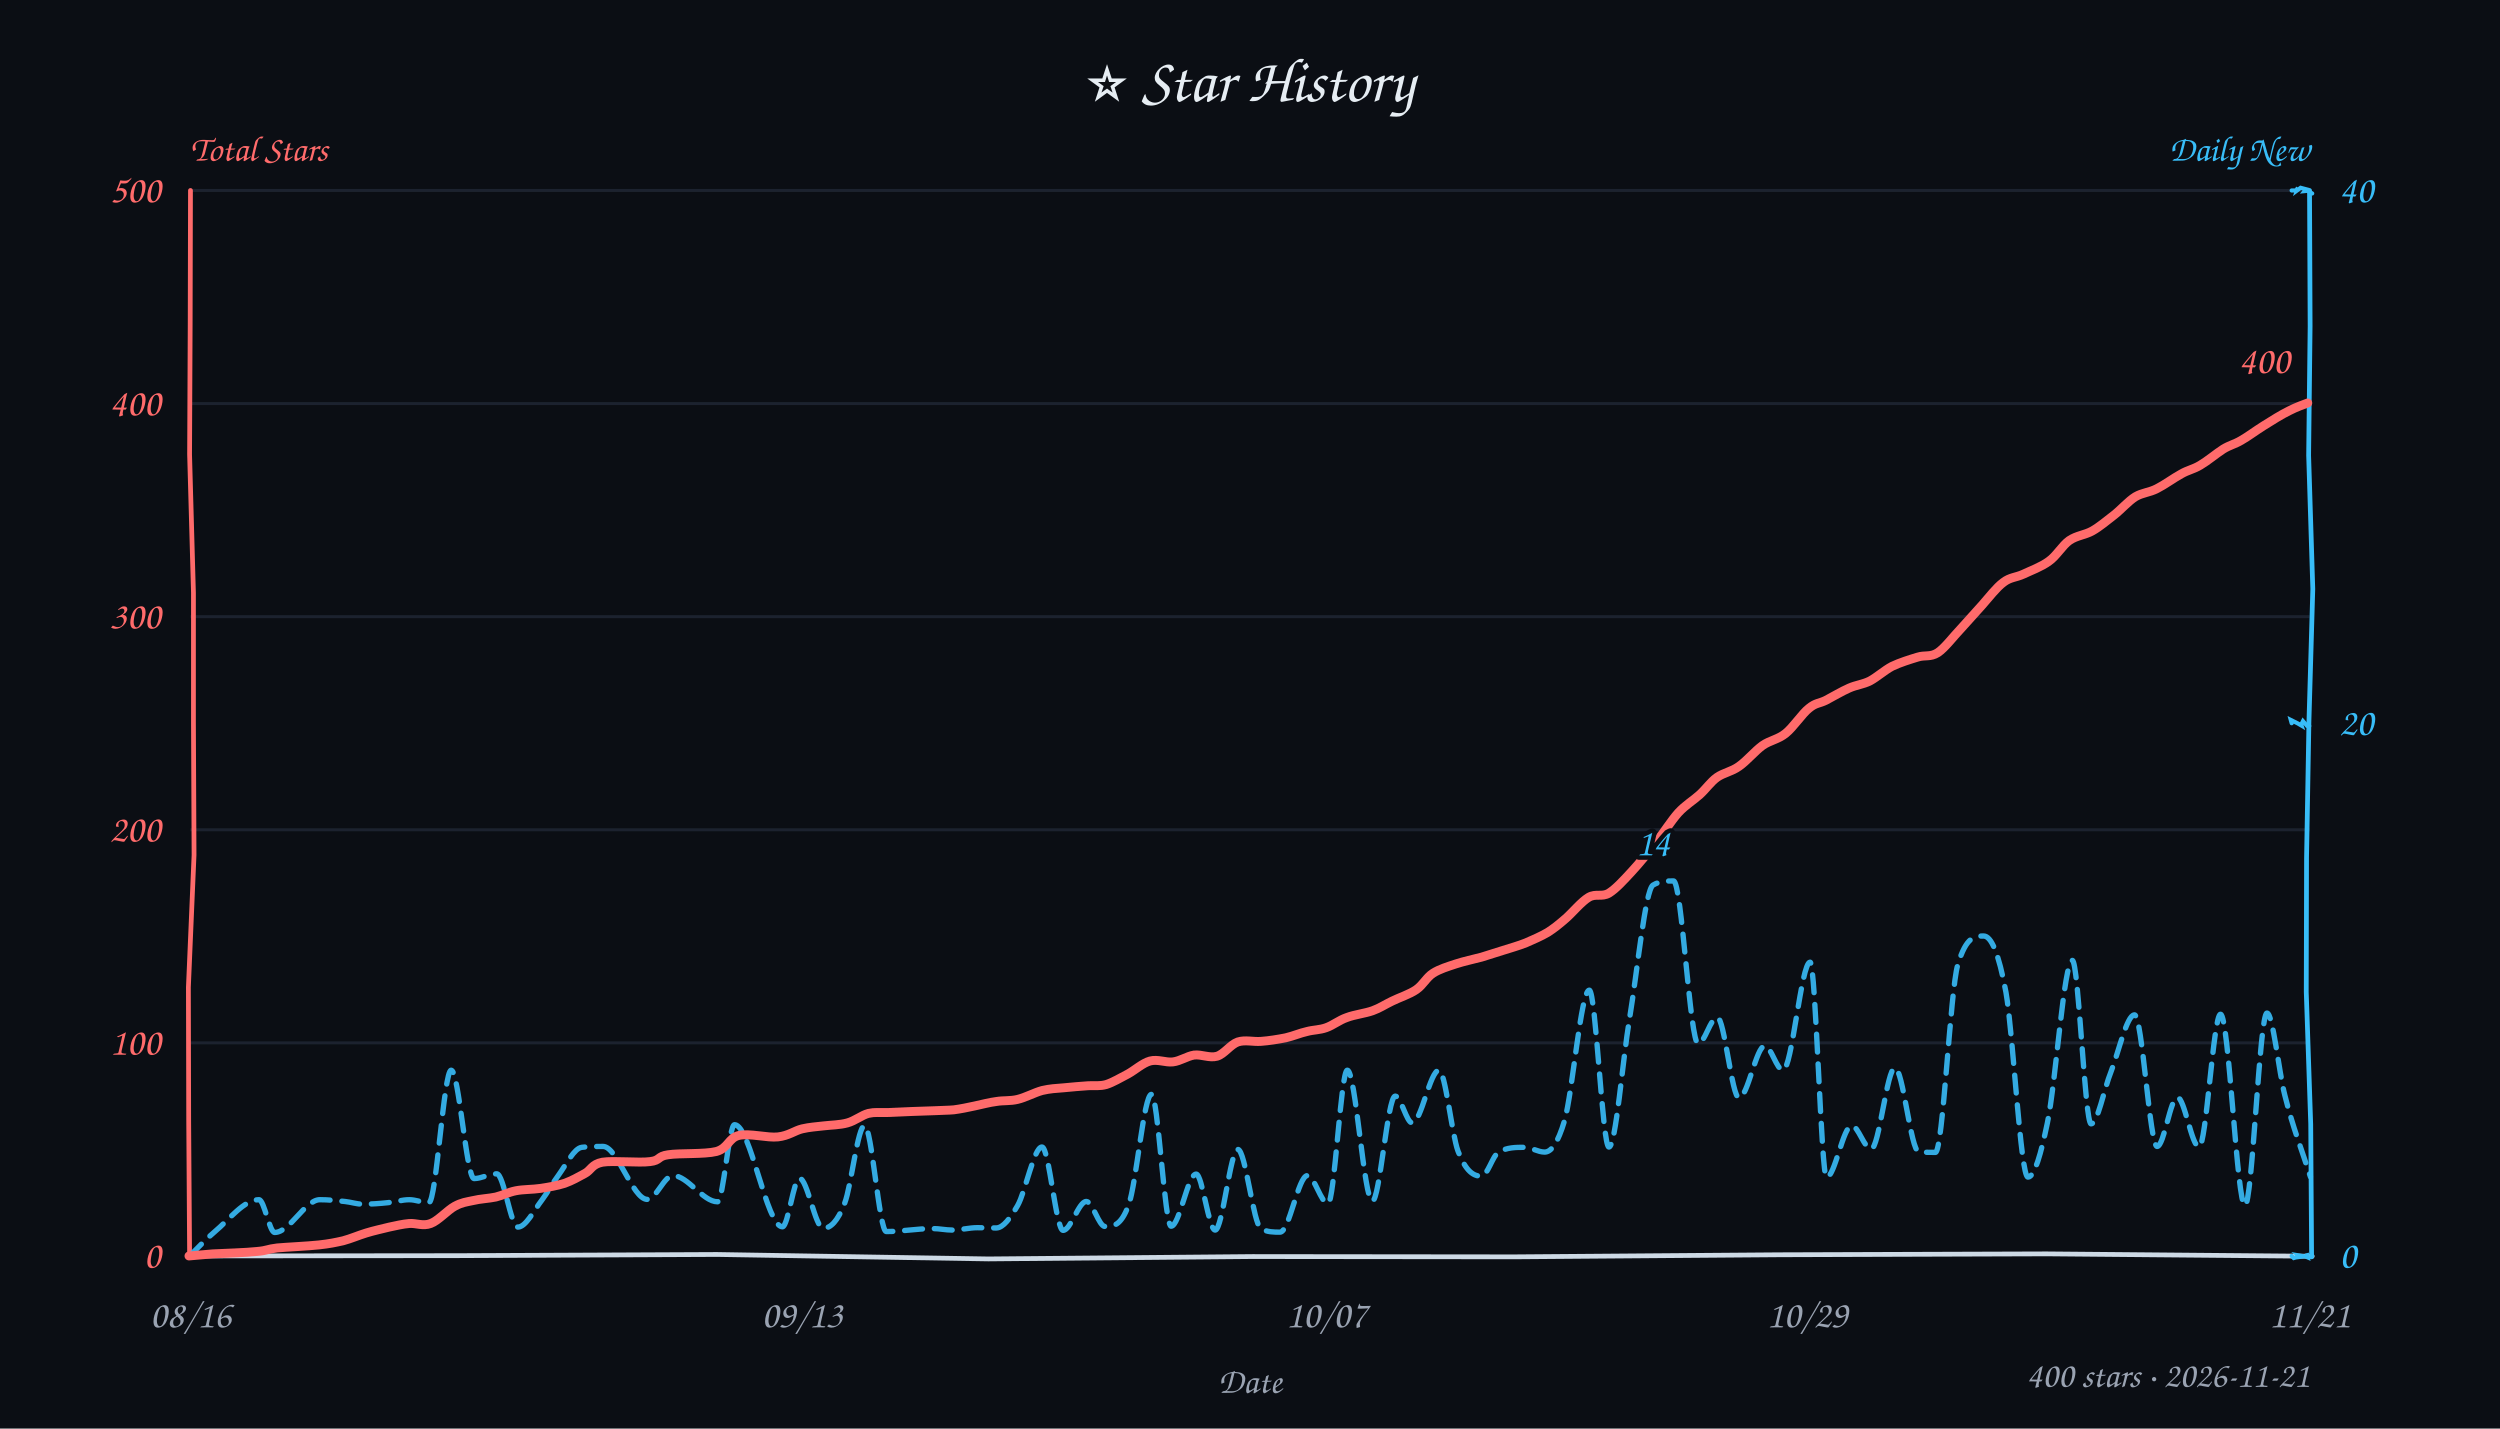
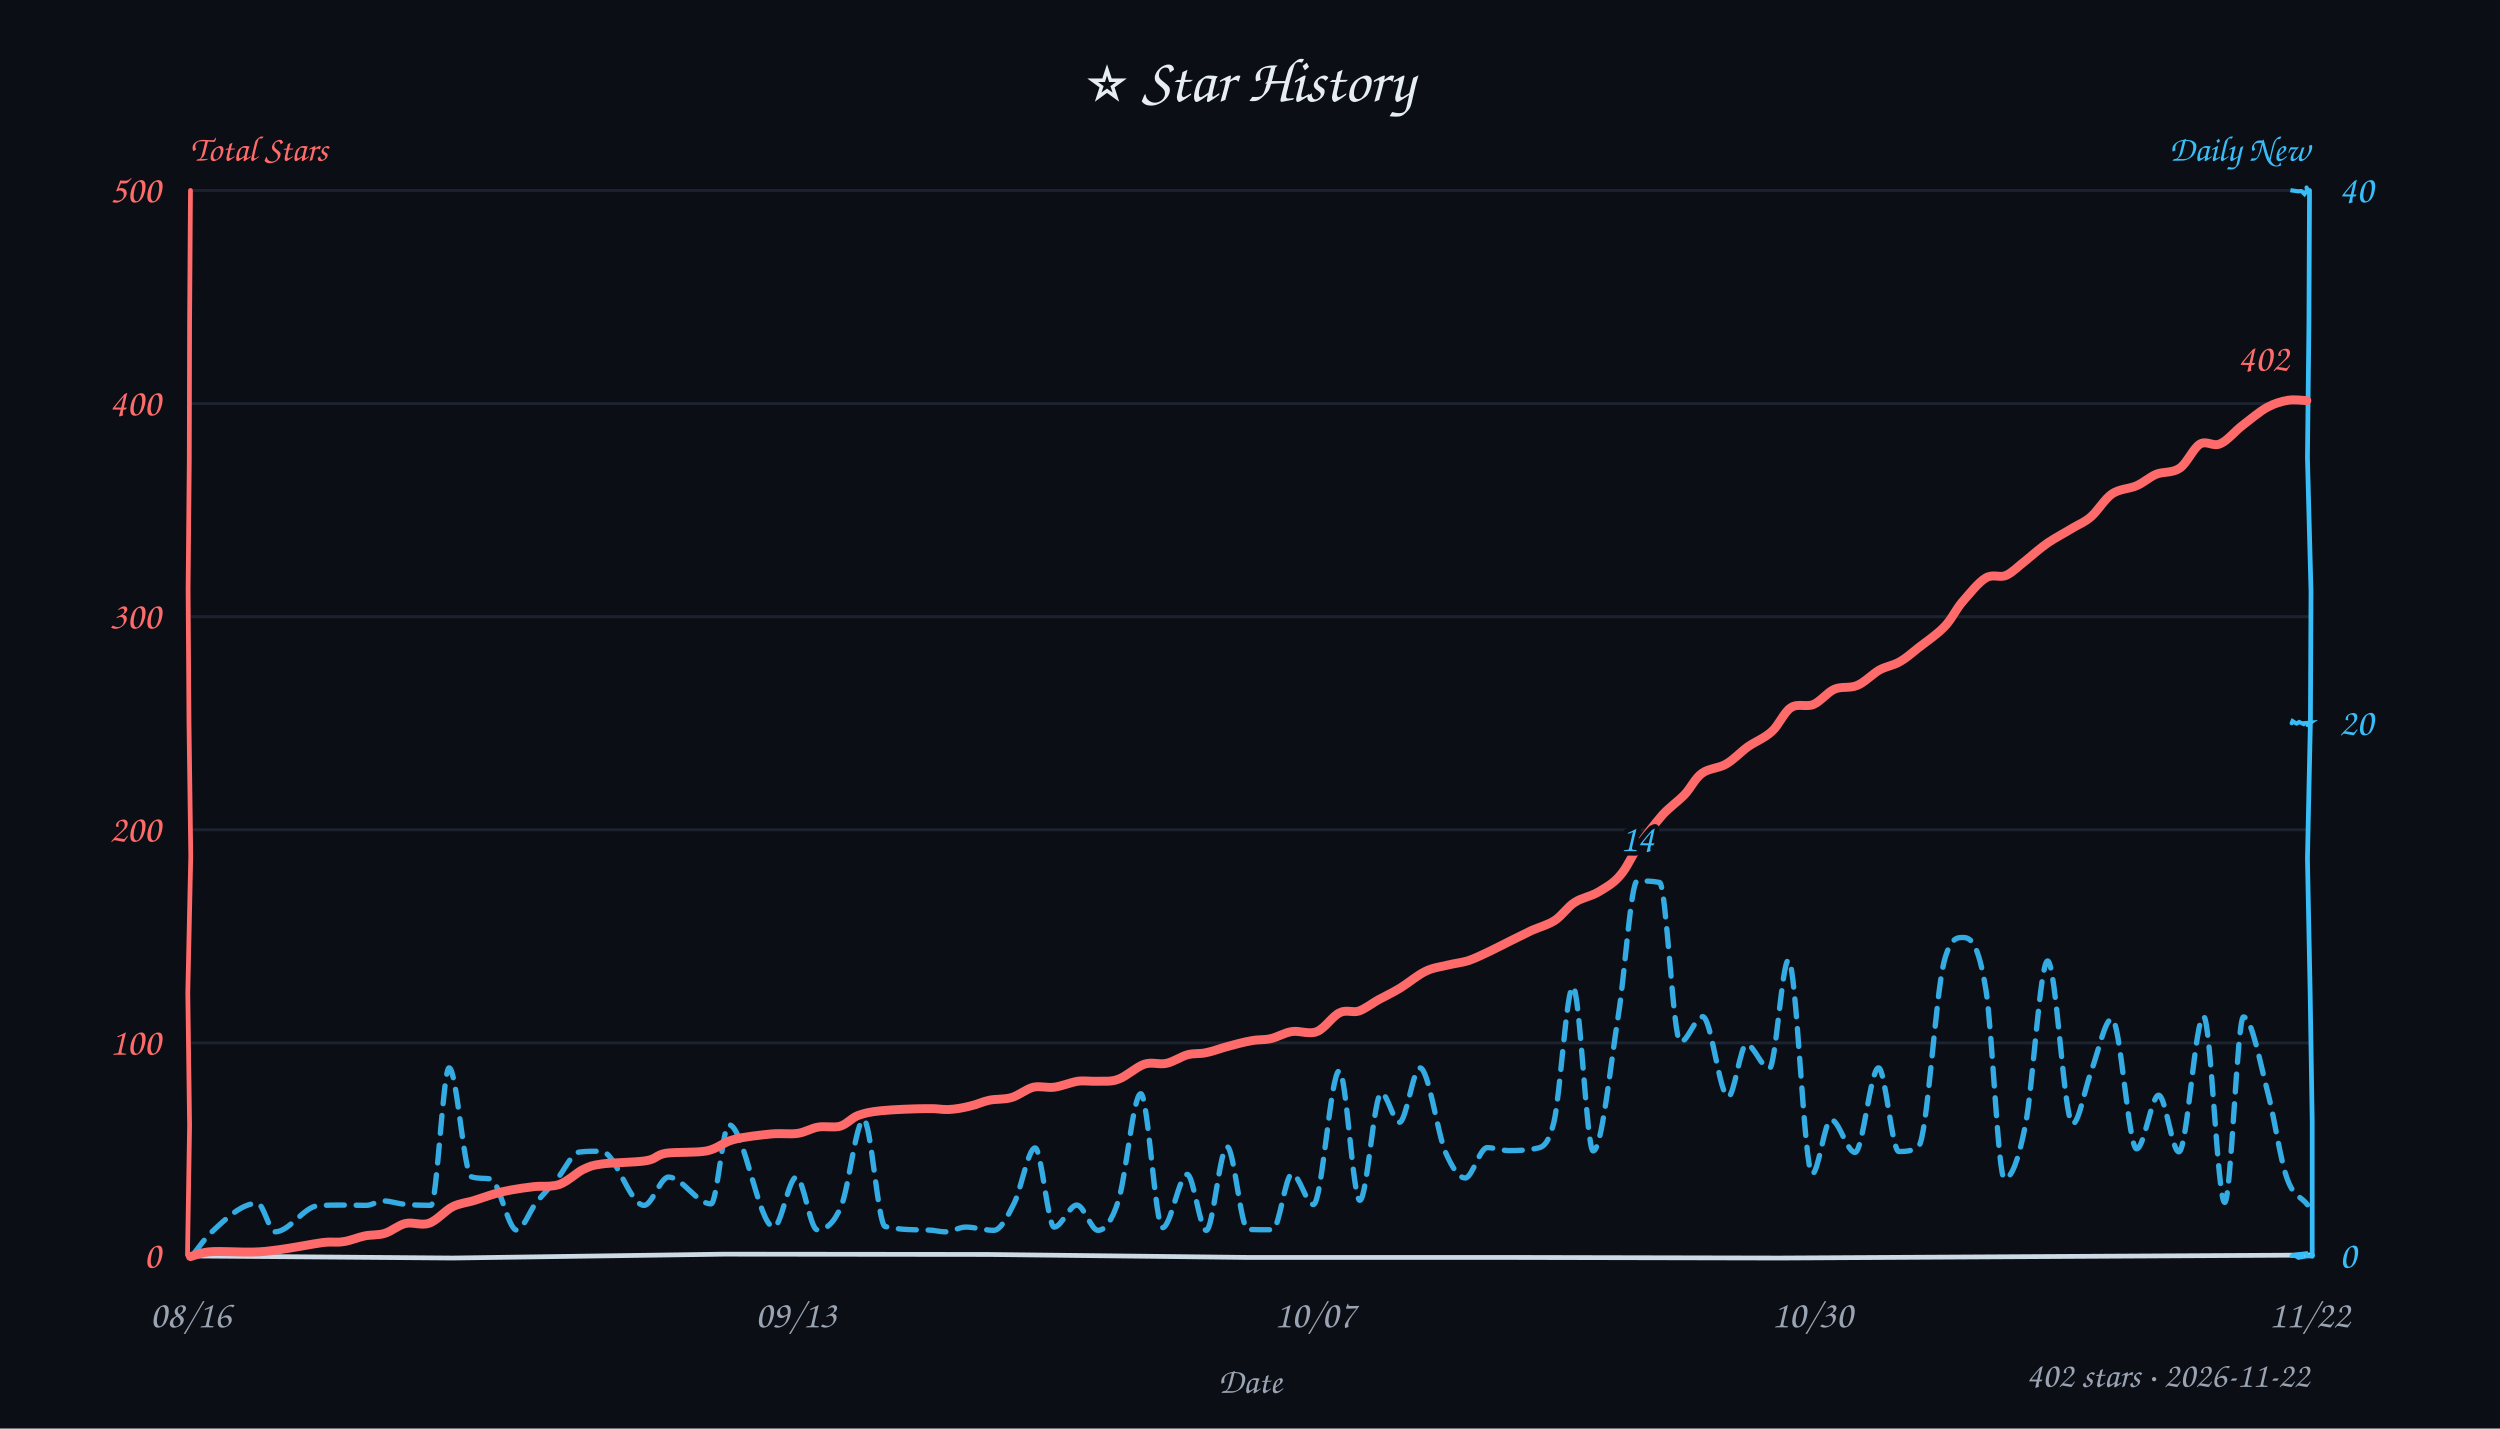
<svg xmlns="http://www.w3.org/2000/svg" width="840" height="480" viewBox="0 0 840 480" fill="#e6edf3">
  <style>text{font-family:"Comic Sans MS","Comic Sans","Chalkboard SE","Marker Felt","Segoe Print",cursive}</style>
  <rect width="100%" height="100%" fill="#0b0e14" />
  <text x="420" y="34" text-anchor="middle" font-size="21">⭐ Star History</text>
  <text x="64" y="54" font-size="12" font-weight="600" fill="#ff6b6b">Total Stars</text>
  <text x="776" y="54" text-anchor="end" font-size="12" font-weight="600" fill="#38bdf8">Daily New</text>
  <line x1="64" y1="350.4" x2="776" y2="350.4" stroke="#232b3a" stroke-width="1" opacity="0.7" />
  <line x1="64" y1="278.8" x2="776" y2="278.8" stroke="#232b3a" stroke-width="1" opacity="0.7" />
  <line x1="64" y1="207.2" x2="776" y2="207.2" stroke="#232b3a" stroke-width="1" opacity="0.7" />
  <line x1="64" y1="135.6" x2="776" y2="135.6" stroke="#232b3a" stroke-width="1" opacity="0.7" />
  <line x1="64" y1="64.0" x2="776" y2="64.0" stroke="#232b3a" stroke-width="1" opacity="0.7" />
-   <path d="M 64 422 L 154.0 421.9 L 240.9 421.5 L 332.1 423.0 L 420.8 422.2 L 508.7 422.3 L 597.8 421.6 L 687.7 421.3 L 776.9 422.1" stroke="#cdd9e5" stroke-width="1.6" fill="none" stroke-linecap="round" />
-   <path d="M 64 64 L 63.9 108.9 L 63.7 152.7 L 65.0 199.2 L 65.0 242.8 L 65.2 287.3 L 63.3 331.7 L 63.4 376.7 L 63.7 421.3" stroke="#ff6b6b" stroke-width="1.6" fill="none" stroke-linecap="round" data-axis="total" />
-   <path d="M 776 64 L 776.2 109.6 L 775.7 153.0 L 777.1 197.9 L 775.8 242.5 L 775.0 288.2 L 774.9 333.3 L 776.4 377.7 L 776.7 422.3" stroke="#38bdf8" stroke-width="1.6" fill="none" stroke-linecap="round" data-axis="daily" />
-   <path d="M 770 422 L 770.7 422.7 L 771.4 422.5 L 772.9 422.3 L 772.3 421.8 L 774.7 422.2 L 775.4 422.5 L 775.1 421.1 L 775.3 421.7" stroke="#38bdf8" stroke-width="1.4" fill="none" stroke-linecap="round" />
-   <path d="M 770 243 L 769.7 241.9 L 772.1 243.1 L 773.3 243.8 L 773.2 243.5 L 773.8 242.3 L 775.1 243.8 L 775.8 243.6 L 775.7 243.2" stroke="#38bdf8" stroke-width="1.4" fill="none" stroke-linecap="round" />
-   <path d="M 770 64 L 771.5 64.0 L 772.1 63.1 L 771.8 64.0 L 773.0 63.1 L 774.9 63.6 L 774.4 64.2 L 775.4 64.1 L 776.9 65.0" stroke="#38bdf8" stroke-width="1.4" fill="none" stroke-linecap="round" />
+   <path d="M 64 422 L 152.1 422.7 L 243.2 421.4 L 332.2 421.5 L 419.6 422.5 L 508.6 422.5 L 598.0 422.7 L 687.1 422.2 L 776.7 421.7" stroke="#cdd9e5" stroke-width="1.6" fill="none" stroke-linecap="round" />
+   <path d="M 64 64 L 63.7 108.5 L 63.6 154.6 L 63.2 198.0 L 63.5 242.9 L 64.1 287.5 L 63.1 333.6 L 63.7 378.2 L 63.0 421.7" stroke="#ff6b6b" stroke-width="1.6" fill="none" stroke-linecap="round" data-axis="total" />
+   <path d="M 776 64 L 775.8 108.6 L 775.3 153.8 L 776.5 198.8 L 776.3 242.3 L 775.3 288.5 L 776.2 333.0 L 776.9 376.7 L 776.9 422.1" stroke="#38bdf8" stroke-width="1.6" fill="none" stroke-linecap="round" data-axis="daily" />
+   <path d="M 770 422 L 771.1 421.9 L 772.3 422.6 L 773.4 422.4 L 771.9 421.5 L 774.9 421.1 L 775.3 422.1 L 776.4 422.1 L 777.1 421.8" stroke="#38bdf8" stroke-width="1.4" fill="none" stroke-linecap="round" />
+   <path d="M 770 243 L 770.3 242.3 L 771.4 243.0 L 771.7 243.1 L 772.5 242.6 L 774.5 243.5 L 774.0 243.0 L 776.4 242.8 L 775.3 243.6" stroke="#38bdf8" stroke-width="1.4" fill="none" stroke-linecap="round" />
+   <path d="M 770 64 L 769.6 63.9 L 772.2 64.3 L 773.0 64.2 L 773.4 64.3 L 774.3 65.2 L 775.2 63.9 L 775.7 65.0 L 775.0 63.0" stroke="#38bdf8" stroke-width="1.4" fill="none" stroke-linecap="round" />
  <text x="54" y="426.0" text-anchor="end" font-size="13" fill="#ff6b6b" data-axis="total">0</text>
  <text x="54" y="354.4" text-anchor="end" font-size="13" fill="#ff6b6b" data-axis="total">100</text>
  <text x="54" y="282.8" text-anchor="end" font-size="13" fill="#ff6b6b" data-axis="total">200</text>
  <text x="54" y="211.2" text-anchor="end" font-size="13" fill="#ff6b6b" data-axis="total">300</text>
  <text x="54" y="139.6" text-anchor="end" font-size="13" fill="#ff6b6b" data-axis="total">400</text>
  <text x="54" y="68.0" text-anchor="end" font-size="13" fill="#ff6b6b" data-axis="total">500</text>
  <text x="786" y="426.0" text-anchor="start" font-size="13" fill="#38bdf8" data-axis="daily">0</text>
  <text x="786" y="247.0" text-anchor="start" font-size="13" fill="#38bdf8" data-axis="daily">20</text>
  <text x="786" y="68.0" text-anchor="start" font-size="13" fill="#38bdf8" data-axis="daily">40</text>
  <text x="64.0" y="446" text-anchor="middle" font-size="13" fill="#9aa3b2">08/16</text>
-   <text x="269.5" y="446" text-anchor="middle" font-size="13" fill="#9aa3b2">09/13</text>
-   <text x="445.7" y="446" text-anchor="middle" font-size="13" fill="#9aa3b2">10/07</text>
-   <text x="607.2" y="446" text-anchor="middle" font-size="13" fill="#9aa3b2">10/29</text>
-   <text x="776.0" y="446" text-anchor="middle" font-size="13" fill="#9aa3b2">11/21</text>
+   <text x="267.4" y="446" text-anchor="middle" font-size="13" fill="#9aa3b2">09/13</text>
+   <text x="441.8" y="446" text-anchor="middle" font-size="13" fill="#9aa3b2">10/07</text>
+   <text x="608.9" y="446" text-anchor="middle" font-size="13" fill="#9aa3b2">10/30</text>
+   <text x="776.0" y="446" text-anchor="middle" font-size="13" fill="#9aa3b2">11/22</text>
  <text x="420" y="468" font-size="12" fill="#9aa3b2" text-anchor="middle">Date</text>
-   <path d="M 63.4 422.3 C 66.3 419.5, 69.2 416.3, 72.1 413.9 C 77.1 409.7, 82.0 403.1, 87.0 403.1 C 88.8 403.1, 90.5 414.1, 92.3 414.1 C 97.4 414.1, 102.5 403.1, 107.5 403.1 C 110.3 403.1, 113.1 403.4, 115.9 403.7 C 117.9 403.9, 119.9 404.6, 121.8 404.6 C 124.7 404.6, 127.5 404.4, 130.3 404.1 C 132.7 403.9, 135.1 403.1, 137.5 403.1 C 139.7 403.1, 141.9 404.1, 144.1 404.1 C 146.6 404.1, 149.1 359.6, 151.6 359.6 C 154.2 359.6, 156.7 396.0, 159.3 396.0 C 161.8 396.0, 164.4 394.4, 166.9 394.4 C 169.3 394.4, 171.6 412.3, 174.0 412.3 C 176.7 412.3, 179.4 406.7, 182.1 403.2 C 184.0 400.7, 185.8 397.3, 187.7 394.8 C 190.3 391.2, 192.9 385.8, 195.5 385.5 C 197.9 385.2, 200.2 385.2, 202.6 385.2 C 207.5 385.2, 212.5 403.0, 217.5 403.0 C 220.4 403.0, 223.2 395.0, 226.1 395.0 C 231.1 395.0, 236.1 403.8, 241.1 403.8 C 243.0 403.8, 244.9 377.9, 246.8 377.9 C 252.2 377.9, 257.5 412.2, 262.9 412.2 C 264.8 412.2, 266.7 395.9, 268.6 395.9 C 271.3 395.9, 273.9 412.7, 276.6 412.7 C 279.0 412.7, 281.4 410.5, 283.8 404.3 C 286.0 398.7, 288.2 378.2, 290.5 378.2 C 292.9 378.2, 295.4 413.8, 297.8 413.8 C 303.0 413.8, 308.2 412.8, 313.4 412.8 C 315.6 412.8, 317.8 413.3, 319.9 413.3 C 322.8 413.3, 325.6 412.5, 328.4 412.5 C 330.5 412.5, 332.6 412.6, 334.7 412.6 C 337.1 412.6, 339.5 409.2, 341.9 405.1 C 344.6 400.4, 347.4 385.4, 350.1 385.4 C 352.5 385.4, 354.8 413.4, 357.2 413.4 C 359.8 413.4, 362.4 403.7, 365.0 403.7 C 367.1 403.7, 369.2 412.1, 371.3 412.1 C 373.9 412.1, 376.6 412.1, 379.2 404.9 C 381.8 398.0, 384.3 367.7, 386.9 367.7 C 389.1 367.7, 391.3 412.0, 393.5 412.0 C 396.3 412.0, 399.1 394.5, 401.9 394.5 C 404.0 394.5, 406.1 413.3, 408.3 413.3 C 410.8 413.3, 413.4 386.2, 415.9 386.2 C 418.5 386.2, 421.1 411.5, 423.7 412.9 C 425.9 414.0, 428.0 414.0, 430.1 414.0 C 433.2 414.0, 436.2 395.0, 439.3 395.0 C 441.6 395.0, 443.9 404.4, 446.2 404.4 C 448.4 404.4, 450.5 359.6, 452.7 359.6 C 455.5 359.6, 458.3 403.6, 461.1 403.6 C 463.6 403.6, 466.2 368.3, 468.8 368.3 C 470.7 368.3, 472.6 377.3, 474.5 377.3 C 477.5 377.3, 480.5 359.6, 483.5 359.6 C 485.6 359.6, 487.8 381.2, 489.9 386.8 C 492.6 393.8, 495.2 395.2, 497.8 395.2 C 499.7 395.2, 501.6 388.2, 503.5 387.1 C 506.4 385.5, 509.3 385.5, 512.2 385.5 C 514.5 385.5, 516.7 387.1, 519.0 387.1 C 521.2 387.1, 523.4 384.2, 525.7 376.5 C 528.4 367.0, 531.2 332.7, 534.0 332.7 C 536.2 332.7, 538.4 385.4, 540.6 385.4 C 542.9 385.4, 545.2 356.1, 547.5 342.4 C 550.1 326.7, 552.8 299.0, 555.4 297.4 C 557.7 296.0, 560.0 296.0, 562.3 296.0 C 565.1 296.0, 567.8 350.7, 570.6 350.7 C 572.7 350.7, 574.8 341.8, 577.0 341.8 C 579.4 341.8, 581.9 368.9, 584.3 368.9 C 587.2 368.9, 590.1 351.4, 593.0 351.4 C 595.0 351.4, 597.0 359.6, 599.1 359.6 C 602.1 359.6, 605.2 323.3, 608.2 323.3 C 610.1 323.3, 611.9 395.6, 613.7 395.6 C 616.5 395.6, 619.3 378.2, 622.2 378.2 C 624.3 378.2, 626.5 386.1, 628.7 386.1 C 631.4 386.1, 634.0 358.8, 636.7 358.8 C 639.4 358.8, 642.0 386.8, 644.7 387.0 C 646.6 387.2, 648.4 387.2, 650.3 387.2 C 652.8 387.2, 655.3 332.5, 657.8 324.2 C 660.7 314.5, 663.6 314.5, 666.5 314.5 C 669.0 314.5, 671.5 319.9, 674.0 333.4 C 676.4 346.9, 678.9 395.5, 681.4 395.5 C 683.6 395.5, 685.8 387.5, 687.9 377.4 C 690.7 364.4, 693.5 322.7, 696.3 322.7 C 698.4 322.7, 700.5 377.6, 702.6 377.6 C 704.8 377.6, 707.0 365.7, 709.3 360.1 C 711.9 353.4, 714.6 341.0, 717.2 341.0 C 719.8 341.0, 722.3 385.2, 724.8 385.2 C 727.1 385.2, 729.3 368.7, 731.6 368.7 C 734.0 368.7, 736.4 385.4, 738.9 385.4 C 741.3 385.4, 743.7 340.8, 746.1 340.8 C 748.9 340.8, 751.6 405.1, 754.3 405.1 C 756.8 405.1, 759.2 340.4, 761.7 340.4 C 763.7 340.4, 765.7 360.3, 767.7 368.0 C 770.5 379.2, 773.4 386.3, 776.3 395.4" fill="none" stroke="#38bdf8" stroke-width="1.8" stroke-dasharray="6 4" stroke-linecap="round" stroke-linejoin="round" opacity="0.9" />
-   <path d="M 63.5 422.0 C 64.8 421.9, 67.7 421.6, 71.5 421.3 C 75.3 421.1, 82.7 420.9, 86.3 420.5 C 89.9 420.2, 89.7 419.7, 93.2 419.3 C 96.6 419.0, 103.4 418.7, 107.1 418.3 C 110.8 417.9, 112.6 417.5, 115.3 416.9 C 117.9 416.2, 120.4 415.1, 123.0 414.3 C 125.6 413.5, 128.4 412.9, 130.8 412.3 C 133.2 411.8, 135.2 411.3, 137.5 411.1 C 139.8 410.9, 142.1 412.1, 144.7 411.1 C 147.2 410.2, 150.4 406.6, 152.8 405.3 C 155.2 404.0, 156.6 403.9, 158.9 403.4 C 161.3 402.8, 164.3 402.7, 166.6 402.2 C 169.0 401.6, 170.8 400.6, 173.3 400.1 C 175.8 399.6, 178.9 399.7, 181.6 399.3 C 184.3 398.9, 187.2 398.4, 189.7 397.6 C 192.2 396.7, 194.3 395.5, 196.5 394.3 C 198.6 393.2, 198.8 391.2, 202.4 390.5 C 206.1 389.9, 214.7 390.8, 218.4 390.3 C 222.0 389.9, 220.8 388.5, 224.5 388.0 C 228.2 387.4, 236.7 387.9, 240.7 386.9 C 244.7 385.8, 244.8 382.3, 248.3 381.5 C 251.8 380.7, 257.9 382.4, 261.4 382.0 C 265.0 381.6, 267.0 379.9, 269.5 379.3 C 272.1 378.7, 274.2 378.6, 276.7 378.3 C 279.2 378.0, 282.2 378.0, 284.7 377.3 C 287.3 376.6, 289.5 374.7, 291.8 374.1 C 294.1 373.6, 295.0 373.9, 298.7 373.8 C 302.4 373.6, 310.4 373.3, 314.0 373.2 C 317.6 373.0, 318.2 373.1, 320.5 372.9 C 322.8 372.6, 325.2 372.1, 327.5 371.6 C 329.9 371.1, 332.4 370.4, 334.8 370.1 C 337.2 369.7, 339.4 370.0, 341.9 369.4 C 344.5 368.8, 347.6 367.1, 350.2 366.4 C 352.8 365.8, 354.8 365.7, 357.4 365.5 C 360.0 365.2, 363.3 365.0, 365.7 364.8 C 368.0 364.7, 369.5 365.0, 371.7 364.4 C 373.9 363.7, 376.4 362.2, 378.9 360.9 C 381.3 359.6, 383.9 357.2, 386.4 356.5 C 389.0 355.8, 391.7 357.1, 394.1 356.8 C 396.6 356.5, 398.8 354.9, 401.2 354.5 C 403.7 354.2, 406.4 355.6, 408.9 354.9 C 411.3 354.2, 413.4 351.0, 415.9 350.1 C 418.4 349.3, 421.0 350.1, 423.7 349.9 C 426.4 349.7, 429.5 349.2, 432.0 348.7 C 434.6 348.1, 436.8 347.1, 439.1 346.6 C 441.3 346.0, 443.4 346.1, 445.6 345.3 C 447.9 344.5, 449.9 342.8, 452.5 341.9 C 455.1 340.9, 458.7 340.5, 461.2 339.6 C 463.7 338.7, 465.2 337.6, 467.7 336.4 C 470.1 335.2, 473.6 334.1, 475.9 332.5 C 478.2 330.9, 479.3 328.4, 481.5 327.0 C 483.7 325.6, 486.4 324.8, 489.1 323.9 C 491.8 323.0, 495.2 322.3, 497.8 321.6 C 500.4 320.8, 502.3 320.2, 504.8 319.4 C 507.3 318.6, 510.2 317.8, 512.7 316.8 C 515.2 315.7, 517.8 314.6, 520.0 313.3 C 522.2 311.9, 523.8 310.6, 526.1 308.6 C 528.4 306.6, 531.3 303.0, 533.8 301.5 C 536.2 300.1, 538.2 301.5, 540.6 300.1 C 543.0 298.6, 545.6 295.7, 548.2 292.9 C 550.8 290.1, 553.8 286.4, 556.4 283.1 C 559.0 279.8, 561.5 275.8, 563.9 273.1 C 566.4 270.4, 568.9 269.0, 571.1 267.0 C 573.3 265.0, 574.7 262.8, 576.9 261.2 C 579.2 259.6, 581.8 259.3, 584.3 257.5 C 586.9 255.7, 589.6 252.4, 592.2 250.5 C 594.8 248.7, 597.4 248.5, 600.0 246.4 C 602.6 244.3, 605.5 239.8, 607.8 238.0 C 610.1 236.1, 611.3 236.4, 613.5 235.3 C 615.8 234.1, 618.8 232.3, 621.3 231.2 C 623.8 230.1, 625.9 230.0, 628.3 228.8 C 630.7 227.5, 633.1 225.3, 635.7 223.9 C 638.4 222.6, 641.7 221.6, 644.3 220.8 C 646.8 220.0, 648.6 220.9, 651.1 219.3 C 653.5 217.7, 656.3 213.9, 658.8 211.3 C 661.3 208.6, 663.6 205.9, 666.0 203.3 C 668.3 200.7, 670.8 197.4, 673.1 195.7 C 675.4 193.9, 677.3 194.1, 679.9 192.9 C 682.4 191.7, 685.8 190.5, 688.4 188.6 C 691.0 186.8, 692.9 183.3, 695.3 181.6 C 697.8 179.9, 700.5 179.8, 703.0 178.4 C 705.5 177.0, 707.9 174.9, 710.4 173.0 C 712.8 171.1, 715.1 168.4, 717.5 166.9 C 719.9 165.5, 722.2 165.5, 724.7 164.2 C 727.3 162.9, 730.4 160.6, 732.8 159.3 C 735.2 157.9, 737.0 157.7, 739.3 156.3 C 741.7 154.9, 744.8 152.3, 747.0 150.9 C 749.3 149.5, 750.8 149.3, 753.0 148.0 C 755.3 146.7, 757.8 144.8, 760.5 143.1 C 763.2 141.4, 766.7 139.2, 769.2 138.0 C 771.7 136.7, 774.4 135.8, 775.4 135.4" fill="none" stroke="#ff6b6b" stroke-width="3" stroke-linecap="round" />
-   <text x="769.4" y="125.4" text-anchor="end" font-size="13" font-weight="600" fill="#ff6b6b" stroke="#0b0e14" stroke-width="3" paint-order="stroke" stroke-linejoin="round" data-peak="total">400</text>
-   <text x="555.4" y="287.4" text-anchor="middle" font-size="13" font-weight="600" fill="#38bdf8" stroke="#0b0e14" stroke-width="3" paint-order="stroke" stroke-linejoin="round" data-peak="daily">14</text>
-   <text x="776" y="466" text-anchor="end" font-size="12" fill="#9aa3b2">400 stars · 2026-11-21</text>
+   <path d="M 64.9 421.5 C 67.0 418.9, 69.1 415.7, 71.3 413.8 C 76.3 409.1, 81.4 404.3, 86.5 404.3 C 88.5 404.3, 90.5 413.9, 92.4 413.9 C 97.3 413.9, 102.1 405.4, 106.9 405.1 C 109.7 404.9, 112.6 404.9, 115.4 404.9 C 118.0 404.9, 120.6 405.0, 123.1 405.0 C 125.0 405.0, 126.9 403.5, 128.8 403.5 C 131.1 403.5, 133.4 404.4, 135.7 404.6 C 138.7 404.9, 141.8 405.0, 144.8 405.0 C 146.8 405.0, 148.9 358.8, 150.9 358.8 C 153.4 358.8, 155.9 394.7, 158.4 395.4 C 160.5 396.1, 162.7 395.8, 164.8 396.1 C 167.7 396.5, 170.7 413.3, 173.6 413.3 C 175.7 413.3, 177.9 407.1, 180.0 404.3 C 182.5 401.2, 184.9 398.8, 187.3 396.0 C 189.7 393.1, 192.2 387.3, 194.6 387.1 C 197.0 386.8, 199.5 386.8, 202.0 386.8 C 206.8 386.8, 211.6 405.0, 216.4 405.0 C 219.1 405.0, 221.9 395.5, 224.6 395.5 C 229.3 395.5, 234.1 404.5, 238.9 404.5 C 240.9 404.5, 242.9 377.9, 244.9 377.9 C 249.9 377.9, 255.0 412.3, 260.0 412.3 C 262.5 412.3, 265.0 395.5, 267.6 395.5 C 269.9 395.5, 272.2 413.2, 274.6 413.2 C 277.3 413.2, 280.0 411.6, 282.7 405.1 C 285.2 399.0, 287.7 376.2, 290.2 376.2 C 292.6 376.2, 295.0 411.6, 297.4 412.1 C 302.3 413.3, 307.2 413.2, 312.1 413.3 C 313.9 413.3, 315.7 413.9, 317.5 413.9 C 319.8 413.9, 322.2 412.3, 324.5 412.3 C 327.6 412.3, 330.8 413.4, 333.9 413.4 C 336.2 413.4, 338.5 408.8, 340.8 404.2 C 343.1 399.6, 345.5 385.7, 347.8 385.7 C 349.9 385.7, 352.1 412.3, 354.2 412.3 C 356.7 412.3, 359.3 404.9, 361.8 404.9 C 364.2 404.9, 366.6 413.4, 368.9 413.4 C 371.2 413.4, 373.5 410.5, 375.8 403.4 C 378.3 395.5, 380.8 367.5, 383.3 367.5 C 385.7 367.5, 388.2 412.5, 390.6 412.5 C 393.4 412.5, 396.2 394.6, 398.9 394.6 C 401.0 394.6, 403.2 413.4, 405.3 413.4 C 407.6 413.4, 409.9 385.3, 412.3 385.3 C 414.6 385.3, 416.9 413.1, 419.3 413.1 C 422.1 413.2, 424.8 413.2, 427.6 413.2 C 429.8 413.2, 431.9 394.4, 434.1 394.4 C 436.5 394.4, 438.9 404.7, 441.3 404.7 C 444.2 404.7, 447.1 359.8, 450.0 359.8 C 452.3 359.8, 454.6 403.3, 456.9 403.3 C 459.3 403.3, 461.7 367.2, 464.1 367.2 C 466.1 367.2, 468.2 377.1, 470.2 377.1 C 472.5 377.1, 474.8 358.8, 477.1 358.8 C 480.0 358.8, 482.9 380.6, 485.7 387.2 C 487.9 392.2, 490.1 395.8, 492.3 395.8 C 494.7 395.8, 497.2 385.6, 499.7 385.6 C 502.1 385.6, 504.6 386.6, 507.1 386.6 C 509.9 386.6, 512.7 386.5, 515.5 386.0 C 517.7 385.5, 519.9 386.0, 522.1 377.1 C 524.2 368.5, 526.4 331.5, 528.5 331.5 C 530.8 331.5, 533.1 386.7, 535.3 386.7 C 538.2 386.7, 541.0 358.5, 543.8 340.9 C 545.9 327.7, 548.0 296.0, 550.1 296.0 C 552.6 296.0, 555.1 296.0, 557.6 296.5 C 559.9 297.0, 562.2 350.1, 564.6 350.1 C 567.1 350.1, 569.6 341.6, 572.1 341.6 C 575.0 341.6, 577.8 368.5, 580.7 368.5 C 582.7 368.5, 584.8 350.9, 586.8 350.9 C 589.3 350.9, 591.9 359.0, 594.5 359.0 C 596.6 359.0, 598.8 322.6, 600.9 322.6 C 603.6 322.6, 606.2 394.4, 608.9 394.4 C 611.0 394.4, 613.1 376.2, 615.2 376.2 C 617.9 376.2, 620.6 387.2, 623.3 387.2 C 625.9 387.2, 628.5 358.8, 631.2 358.8 C 633.4 358.8, 635.7 386.9, 638.0 386.9 C 640.2 386.9, 642.4 386.9, 644.6 385.2 C 647.5 383.1, 650.3 334.3, 653.2 323.2 C 655.3 315.0, 657.5 315.0, 659.6 315.0 C 662.2 315.0, 664.7 316.7, 667.3 332.8 C 669.4 345.8, 671.4 396.1, 673.5 396.1 C 675.8 396.1, 678.2 390.0, 680.5 378.2 C 683.0 365.9, 685.5 322.9, 688.0 322.9 C 690.8 322.9, 693.6 377.6, 696.4 377.6 C 698.5 377.6, 700.5 365.7, 702.6 360.1 C 704.9 353.9, 707.3 342.3, 709.6 342.3 C 712.4 342.3, 715.2 386.0, 717.9 386.0 C 720.4 386.0, 722.9 368.0, 725.3 368.0 C 727.6 368.0, 729.8 387.0, 732.1 387.0 C 734.9 387.0, 737.6 341.5, 740.4 341.5 C 742.8 341.5, 745.1 404.0, 747.5 404.0 C 749.6 404.0, 751.7 341.7, 753.8 341.7 C 756.6 341.7, 759.4 357.3, 762.2 368.0 C 764.2 375.7, 766.2 389.6, 768.3 395.5 C 770.6 402.4, 773.0 401.7, 775.3 404.8" fill="none" stroke="#38bdf8" stroke-width="1.8" stroke-dasharray="6 4" stroke-linecap="round" stroke-linejoin="round" opacity="0.9" />
+   <path d="M 64.0 422.2 C 65.1 422.0, 67.1 420.9, 70.5 420.6 C 74.0 420.3, 80.9 420.8, 84.8 420.7 C 88.7 420.6, 89.8 420.4, 93.8 419.9 C 97.7 419.4, 104.8 418.0, 108.4 417.5 C 112.0 417.1, 113.0 417.6, 115.3 417.2 C 117.7 416.9, 120.1 415.8, 122.4 415.3 C 124.8 414.8, 127.1 415.1, 129.3 414.4 C 131.6 413.7, 133.7 411.7, 136.2 411.1 C 138.6 410.5, 141.6 411.9, 144.2 411.0 C 146.9 410.0, 149.5 406.8, 152.0 405.5 C 154.6 404.2, 157.1 404.1, 159.5 403.3 C 161.8 402.6, 164.2 401.7, 166.3 401.1 C 168.4 400.5, 169.7 400.2, 171.9 399.8 C 174.1 399.4, 176.8 399.0, 179.5 398.7 C 182.2 398.4, 185.2 398.9, 187.9 398.0 C 190.7 397.0, 193.5 394.2, 195.8 393.0 C 198.2 391.9, 198.6 391.6, 202.2 391.1 C 205.7 390.6, 213.5 390.6, 217.1 390.0 C 220.7 389.4, 220.3 388.1, 223.7 387.5 C 227.1 387.0, 233.7 387.4, 237.5 386.7 C 241.3 385.9, 242.9 383.8, 246.5 382.9 C 250.1 381.9, 255.6 381.4, 259.2 381.0 C 262.8 380.7, 265.5 381.2, 268.1 380.8 C 270.7 380.4, 272.5 379.1, 274.9 378.7 C 277.2 378.3, 280.1 379.0, 282.3 378.4 C 284.6 377.7, 286.0 375.7, 288.3 374.8 C 290.6 374.0, 292.2 373.6, 296.1 373.2 C 300.0 372.8, 307.8 372.5, 311.5 372.5 C 315.3 372.4, 316.3 372.9, 318.7 372.8 C 321.1 372.7, 323.8 372.2, 326.1 371.6 C 328.4 371.1, 330.0 370.2, 332.3 369.7 C 334.5 369.2, 337.3 369.5, 339.8 368.8 C 342.3 368.1, 344.8 365.9, 347.2 365.3 C 349.6 364.8, 351.7 365.6, 354.2 365.3 C 356.6 365.0, 359.7 363.7, 362.1 363.3 C 364.5 363.0, 366.3 363.4, 368.6 363.3 C 370.9 363.2, 373.2 363.6, 375.8 362.6 C 378.4 361.7, 381.8 358.5, 384.4 357.6 C 387.1 356.7, 389.4 357.8, 391.8 357.3 C 394.3 356.8, 396.8 355.0, 399.0 354.4 C 401.3 353.8, 403.1 354.2, 405.2 353.7 C 407.4 353.3, 409.3 352.5, 411.8 351.8 C 414.4 351.1, 417.9 350.1, 420.4 349.7 C 422.9 349.2, 424.6 349.5, 426.9 349.0 C 429.2 348.5, 431.5 347.0, 434.1 346.6 C 436.7 346.2, 439.9 347.7, 442.5 346.6 C 445.2 345.5, 447.7 341.4, 450.1 340.3 C 452.4 339.1, 454.5 340.4, 456.6 339.7 C 458.8 338.9, 460.9 337.2, 463.2 335.9 C 465.6 334.6, 468.0 333.5, 470.6 331.9 C 473.2 330.3, 476.2 327.7, 478.9 326.4 C 481.5 325.1, 483.9 324.9, 486.3 324.3 C 488.7 323.7, 491.0 323.5, 493.3 322.8 C 495.7 322.0, 497.8 320.9, 500.2 319.8 C 502.5 318.7, 505.2 317.3, 507.6 316.1 C 510.0 314.9, 512.2 313.8, 514.7 312.6 C 517.2 311.5, 520.1 310.8, 522.5 309.2 C 524.9 307.6, 526.7 304.7, 529.1 303.2 C 531.5 301.6, 534.3 301.3, 536.9 299.8 C 539.4 298.3, 542.2 296.8, 544.4 294.1 C 546.7 291.5, 548.3 287.5, 550.6 284.1 C 553.0 280.7, 556.1 276.7, 558.6 273.8 C 561.2 271.0, 563.8 269.3, 566.0 267.0 C 568.2 264.7, 569.5 261.5, 571.9 259.8 C 574.2 258.1, 577.5 258.2, 580.0 256.7 C 582.6 255.2, 584.8 252.7, 587.3 250.9 C 589.9 249.1, 592.9 248.0, 595.3 245.8 C 597.7 243.7, 599.4 239.3, 601.7 237.8 C 604.0 236.2, 606.9 237.7, 609.3 236.7 C 611.7 235.7, 613.9 232.7, 616.3 231.6 C 618.8 230.5, 621.4 231.4, 624.0 230.3 C 626.5 229.3, 629.1 226.5, 631.5 225.1 C 634.0 223.8, 636.2 223.6, 638.4 222.3 C 640.5 221.1, 641.9 219.8, 644.4 217.8 C 646.8 215.9, 650.7 213.3, 653.2 210.7 C 655.7 208.2, 656.9 205.2, 659.2 202.4 C 661.6 199.7, 664.7 195.7, 667.2 194.2 C 669.7 192.7, 671.9 194.3, 674.1 193.3 C 676.3 192.3, 678.3 190.1, 680.7 188.3 C 683.0 186.4, 685.6 184.1, 688.2 182.3 C 690.9 180.5, 694.2 178.8, 696.6 177.3 C 699.0 175.9, 700.4 175.5, 702.6 173.6 C 704.8 171.7, 707.2 167.6, 709.7 165.9 C 712.3 164.2, 715.4 164.3, 717.9 163.2 C 720.4 162.1, 722.2 160.3, 724.6 159.3 C 727.0 158.4, 729.9 159.0, 732.4 157.3 C 734.8 155.7, 736.9 150.6, 739.2 149.2 C 741.5 147.9, 743.6 150.2, 746.0 149.1 C 748.4 148.1, 750.8 145.0, 753.4 143.0 C 756.0 141.0, 759.2 138.3, 761.7 136.9 C 764.3 135.5, 766.5 134.9, 768.7 134.5 C 770.9 134.1, 774.0 134.6, 775.1 134.6" fill="none" stroke="#ff6b6b" stroke-width="3" stroke-linecap="round" />
+   <text x="769.1" y="124.6" text-anchor="end" font-size="13" font-weight="600" fill="#ff6b6b" stroke="#0b0e14" stroke-width="3" paint-order="stroke" stroke-linejoin="round" data-peak="total">402</text>
+   <text x="550.1" y="286.0" text-anchor="middle" font-size="13" font-weight="600" fill="#38bdf8" stroke="#0b0e14" stroke-width="3" paint-order="stroke" stroke-linejoin="round" data-peak="daily">14</text>
+   <text x="776" y="466" text-anchor="end" font-size="12" fill="#9aa3b2">402 stars · 2026-11-22</text>
</svg>
